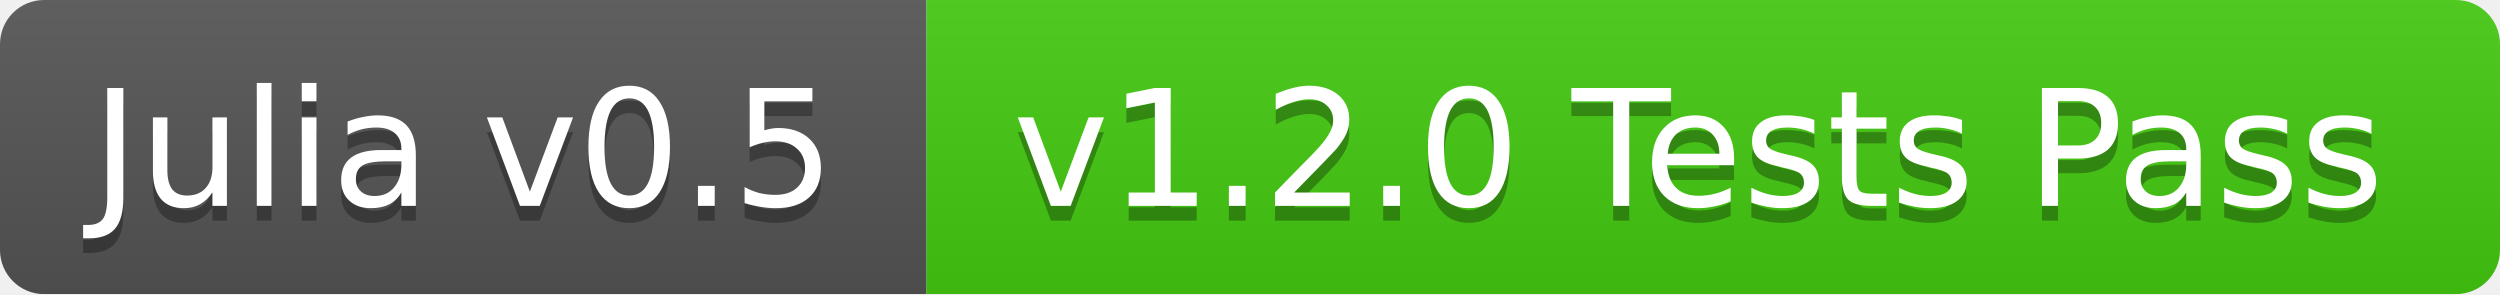
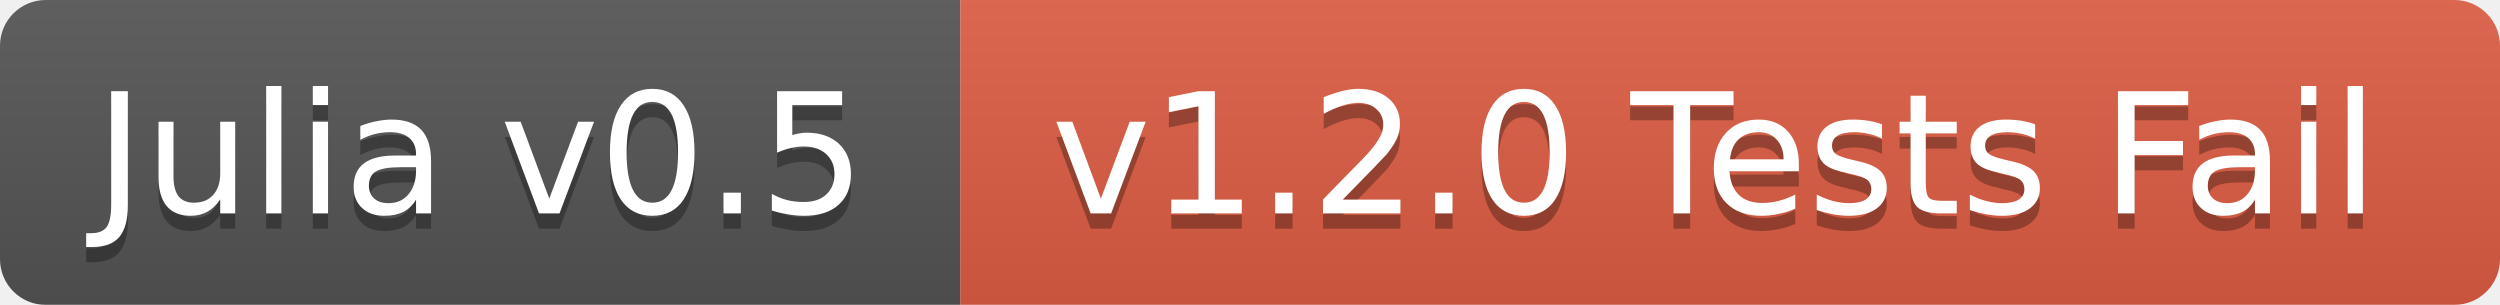
- <svg xmlns="http://www.w3.org/2000/svg" width="170" height="20">
+ <svg xmlns="http://www.w3.org/2000/svg" width="164" height="20">
  <linearGradient id="b" x2="0" y2="100%">
    <stop offset="0" stop-color="#bbb" stop-opacity=".1" />
    <stop offset="1" stop-opacity=".1" />
  </linearGradient>
  <mask id="a">
-     <rect width="170" height="20" rx="3" fill="#fff" />
+     <rect width="164" height="20" rx="3" fill="#fff" />
  </mask>
  <g mask="url(#a)">
    <path fill="#555" d="M0 0h63v20H0z" />
-     <path fill="#4c1" d="M63 0h107v20H63z" />
-     <path fill="url(#b)" d="M0 0h170v20H0z" />
+     <path fill="#e05d44" d="M63 0h101v20H63z" />
+     <path fill="url(#b)" d="M0 0h164v20H0z" />
  </g>
  <g fill="#fff" text-anchor="middle" font-family="DejaVu Sans,Verdana,Geneva,sans-serif" font-size="11">
    <text x="31.5" y="15" fill="#010101" fill-opacity=".3">Julia v0.5</text>
    <text x="31.5" y="14">Julia v0.5</text>
-     <text x="115.5" y="15" fill="#010101" fill-opacity=".3">v1.2.0 Tests Pass</text>
-     <text x="115.5" y="14">v1.2.0 Tests Pass</text>
+     <text x="112.5" y="15" fill="#010101" fill-opacity=".3">v1.2.0 Tests Fail</text>
+     <text x="112.5" y="14">v1.2.0 Tests Fail</text>
  </g>
</svg>
